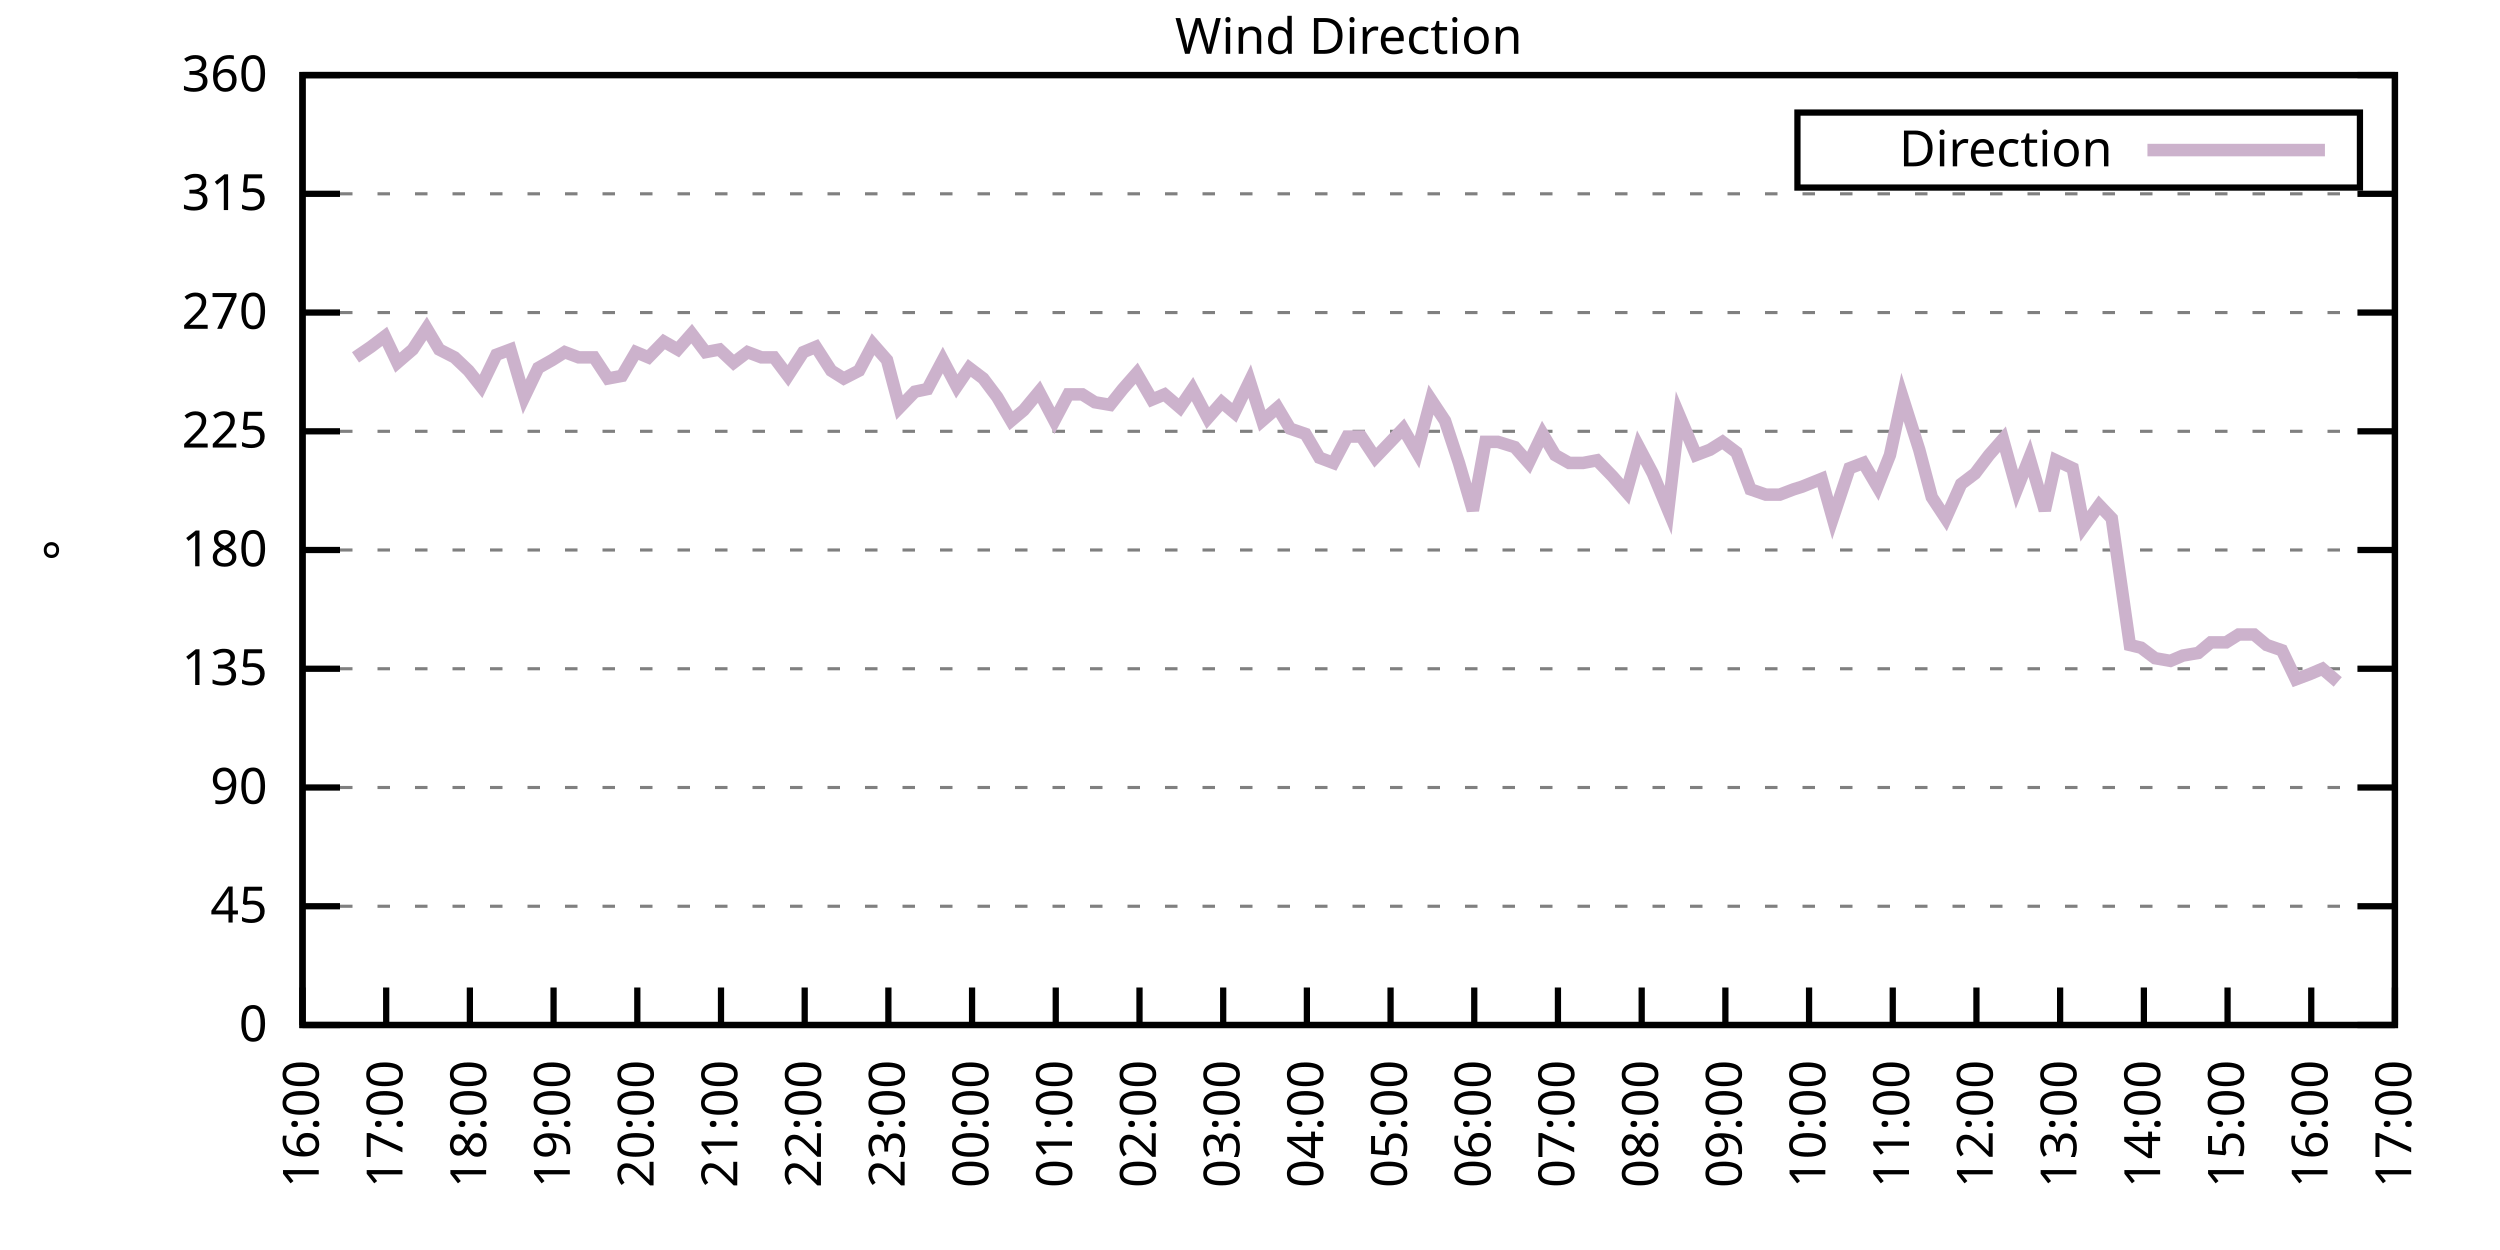
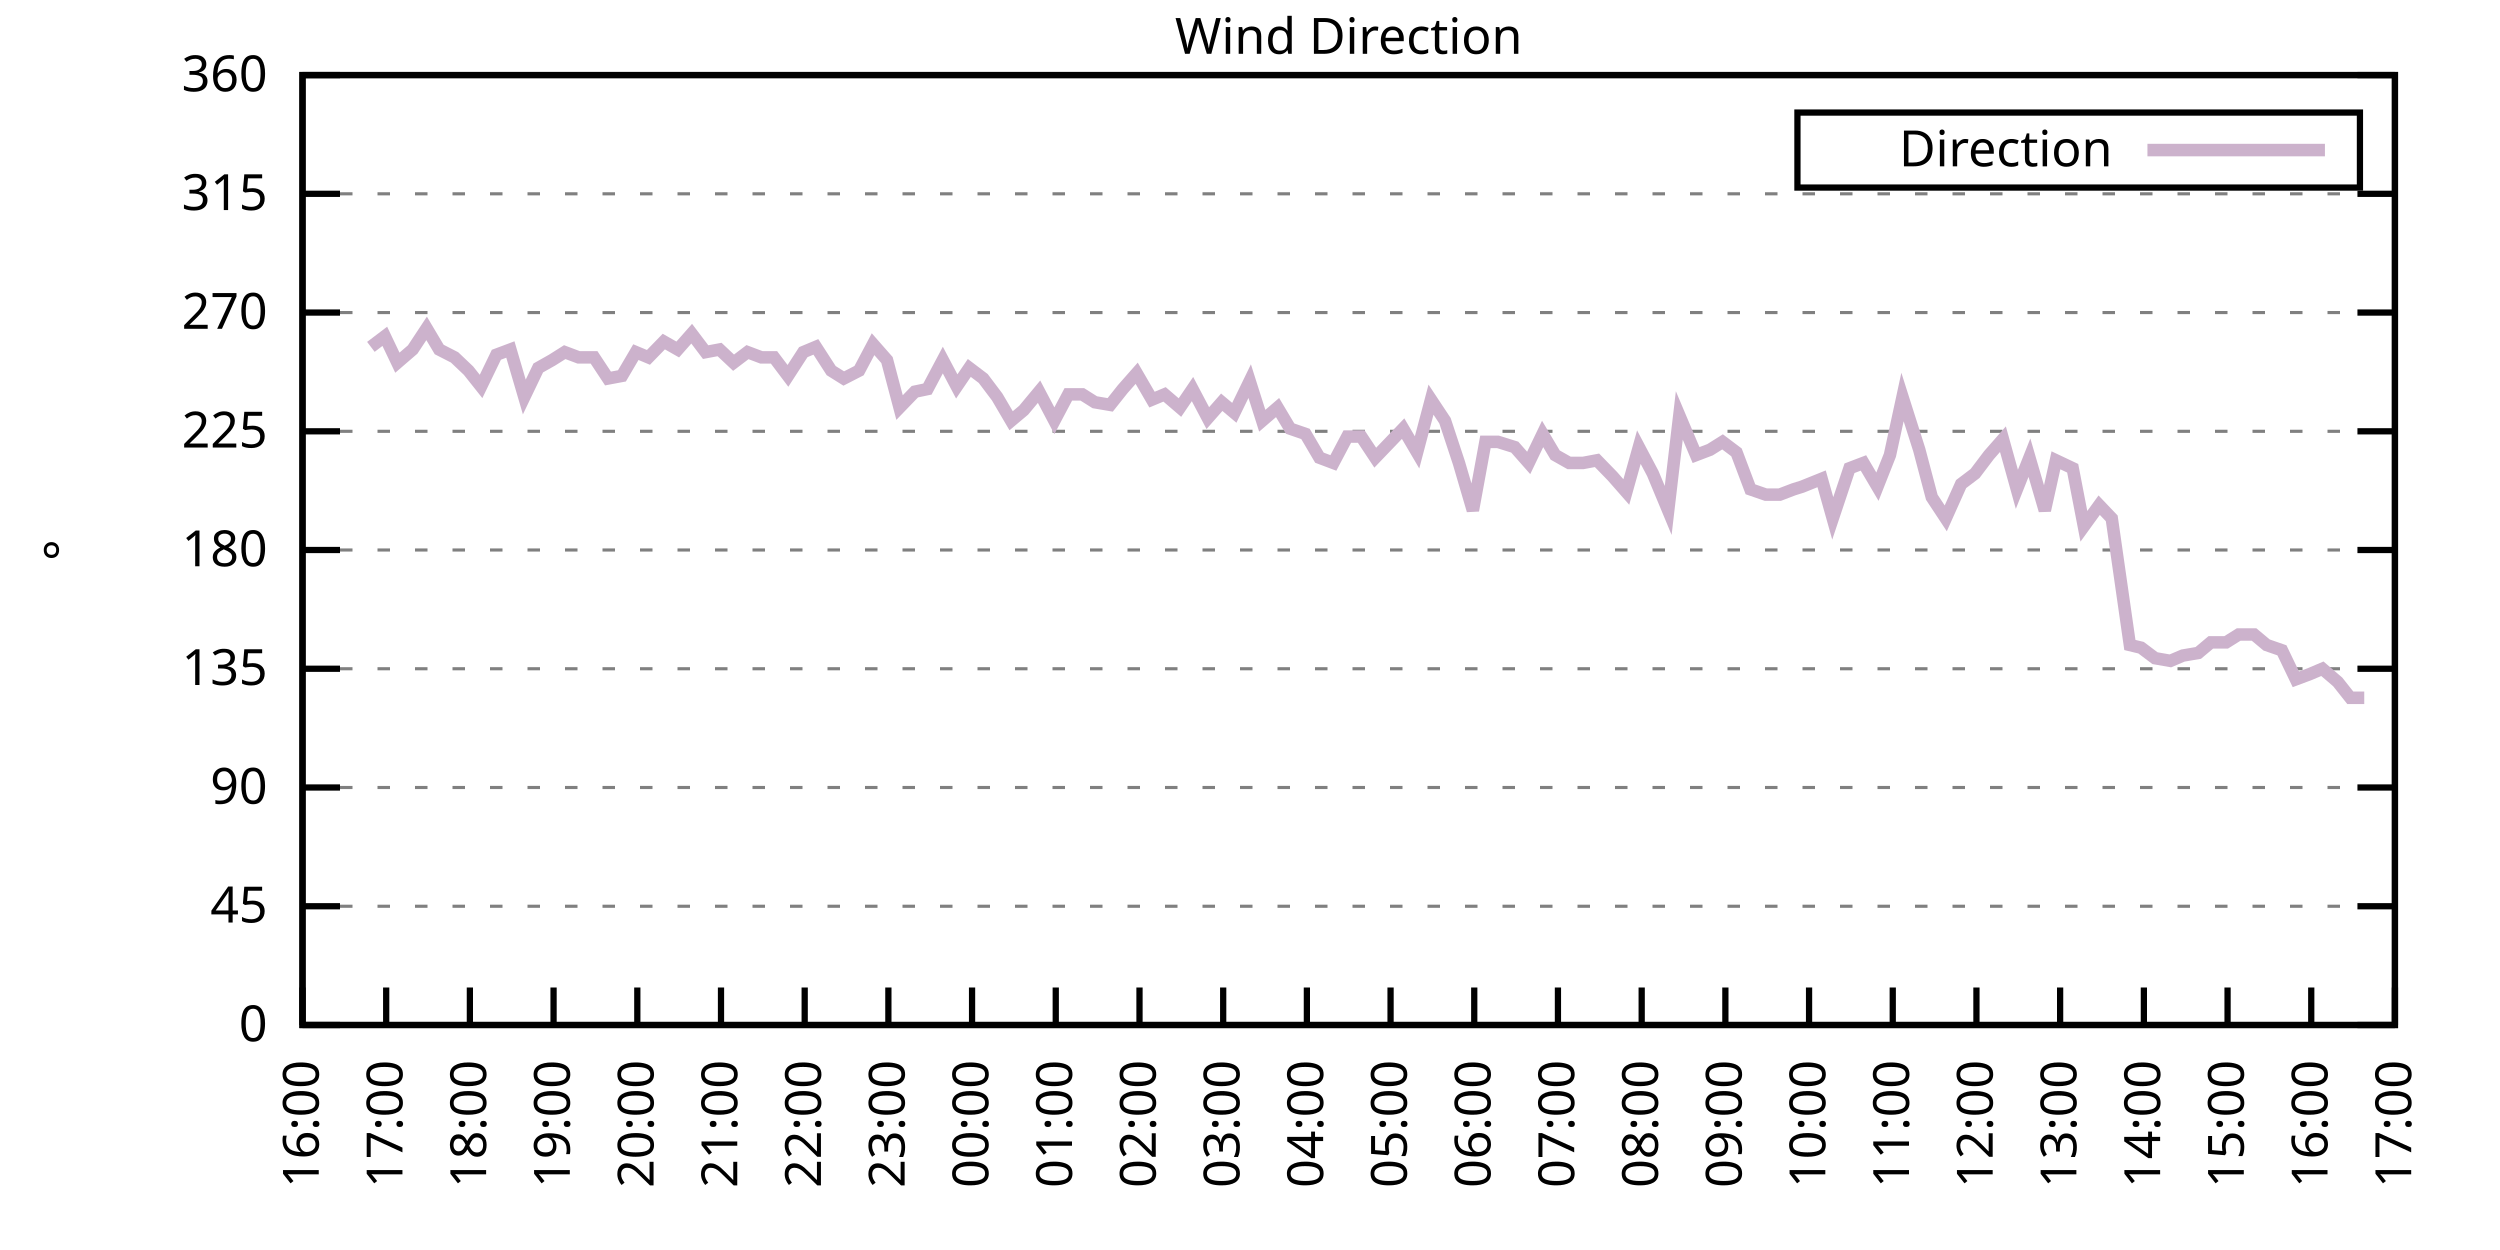
<svg xmlns="http://www.w3.org/2000/svg" xmlns:xlink="http://www.w3.org/1999/xlink" width="400" height="200" viewBox="0 0 400 200">
  <g id="gnuplot_canvas">
    <rect x="0" y="0" width="400" height="200" fill="none" />
    <defs>
      <circle id="gpDot" r="0.5" stroke-width="0.5" stroke="currentColor" />
      <path id="gpPt0" stroke-width="0.333" stroke="currentColor" d="M-1,0 h2 M0,-1 v2" />
      <path id="gpPt1" stroke-width="0.333" stroke="currentColor" d="M-1,-1 L1,1 M1,-1 L-1,1" />
      <path id="gpPt2" stroke-width="0.333" stroke="currentColor" d="M-1,0 L1,0 M0,-1 L0,1 M-1,-1 L1,1 M-1,1 L1,-1" />
      <rect id="gpPt3" stroke-width="0.333" stroke="currentColor" x="-1" y="-1" width="2" height="2" />
      <rect id="gpPt4" stroke-width="0.333" stroke="currentColor" fill="currentColor" x="-1" y="-1" width="2" height="2" />
      <circle id="gpPt5" stroke-width="0.333" stroke="currentColor" cx="0" cy="0" r="1" />
      <use xlink:href="#gpPt5" id="gpPt6" fill="currentColor" stroke="none" />
      <path id="gpPt7" stroke-width="0.333" stroke="currentColor" d="M0,-1.33 L-1.33,0.67 L1.33,0.67 z" />
      <use xlink:href="#gpPt7" id="gpPt8" fill="currentColor" stroke="none" />
      <use xlink:href="#gpPt7" id="gpPt9" stroke="currentColor" transform="rotate(180)" />
      <use xlink:href="#gpPt9" id="gpPt10" fill="currentColor" stroke="none" />
      <use xlink:href="#gpPt3" id="gpPt11" stroke="currentColor" transform="rotate(45)" />
      <use xlink:href="#gpPt11" id="gpPt12" fill="currentColor" stroke="none" />
      <path id="gpPt13" stroke-width="0.333" stroke="currentColor" d="M0,1.330 L1.265,0.411 L0.782,-1.067 L-0.782,-1.076 L-1.265,0.411 z" />
      <use xlink:href="#gpPt13" id="gpPt14" fill="currentColor" stroke="none" />
      <filter id="textbox" filterUnits="objectBoundingBox" x="0" y="0" height="1" width="1">
        <feFlood flood-color="white" flood-opacity="1" result="bgnd" />
        <feComposite in="SourceGraphic" in2="bgnd" operator="atop" />
      </filter>
      <filter id="greybox" filterUnits="objectBoundingBox" x="0" y="0" height="1" width="1">
        <feFlood flood-color="lightgrey" flood-opacity="1" result="grey" />
        <feComposite in="SourceGraphic" in2="grey" operator="atop" />
      </filter>
    </defs>
    <g fill="none" color="white" stroke="currentColor" stroke-width="1.00" stroke-linecap="butt" stroke-linejoin="miter">
</g>
    <g fill="none" color="black" stroke="currentColor" stroke-width="1.00" stroke-linecap="butt" stroke-linejoin="miter">
      <g stroke="none" shape-rendering="crispEdges">
        <polygon fill="rgb(255, 255, 255)" points="48.40,164.00 383.18,164.00 383.18,12.02 48.40,12.02 " />
      </g>
    </g>
    <g fill="none" color="black" stroke="currentColor" stroke-width="1.00" stroke-linecap="butt" stroke-linejoin="miter">
</g>
    <g fill="none" color="black" stroke="black" stroke-width="0.50" stroke-linecap="butt" stroke-linejoin="miter">
</g>
    <g fill="none" color="gray" stroke="currentColor" stroke-width="0.50" stroke-linecap="butt" stroke-linejoin="miter">
      <path stroke="gray" stroke-dasharray="2,4" class="gridline" d="M48.40,164.00 L383.19,164.00  " />
    </g>
    <g fill="none" color="gray" stroke="gray" stroke-width="1.00" stroke-linecap="butt" stroke-linejoin="miter">
</g>
    <g fill="none" color="black" stroke="currentColor" stroke-width="1.00" stroke-linecap="butt" stroke-linejoin="miter">
      <path stroke="black" d="M48.40,164.00 L54.40,164.00 M383.19,164.00 L377.19,164.00  " />
      <g transform="translate(42.80,166.60)" stroke="none" fill="black" font-family="Sans" font-size="8.00" text-anchor="end">
        <text>
          <tspan font-family="Sans"> 0</tspan>
        </text>
      </g>
    </g>
    <g fill="none" color="black" stroke="currentColor" stroke-width="1.00" stroke-linecap="butt" stroke-linejoin="miter">
</g>
    <g fill="none" color="black" stroke="black" stroke-width="0.50" stroke-linecap="butt" stroke-linejoin="miter">
</g>
    <g fill="none" color="gray" stroke="currentColor" stroke-width="0.50" stroke-linecap="butt" stroke-linejoin="miter">
      <path stroke="gray" stroke-dasharray="2,4" class="gridline" d="M48.40,145.00 L383.19,145.00  " />
    </g>
    <g fill="none" color="gray" stroke="gray" stroke-width="1.00" stroke-linecap="butt" stroke-linejoin="miter">
</g>
    <g fill="none" color="black" stroke="currentColor" stroke-width="1.00" stroke-linecap="butt" stroke-linejoin="miter">
      <path stroke="black" d="M48.40,145.00 L54.40,145.00 M383.19,145.00 L377.19,145.00  " />
      <g transform="translate(42.80,147.60)" stroke="none" fill="black" font-family="Sans" font-size="8.00" text-anchor="end">
        <text>
          <tspan font-family="Sans"> 45</tspan>
        </text>
      </g>
    </g>
    <g fill="none" color="black" stroke="currentColor" stroke-width="1.00" stroke-linecap="butt" stroke-linejoin="miter">
</g>
    <g fill="none" color="black" stroke="black" stroke-width="0.50" stroke-linecap="butt" stroke-linejoin="miter">
</g>
    <g fill="none" color="gray" stroke="currentColor" stroke-width="0.50" stroke-linecap="butt" stroke-linejoin="miter">
      <path stroke="gray" stroke-dasharray="2,4" class="gridline" d="M48.40,126.00 L383.19,126.00  " />
    </g>
    <g fill="none" color="gray" stroke="gray" stroke-width="1.00" stroke-linecap="butt" stroke-linejoin="miter">
</g>
    <g fill="none" color="black" stroke="currentColor" stroke-width="1.00" stroke-linecap="butt" stroke-linejoin="miter">
      <path stroke="black" d="M48.40,126.00 L54.40,126.00 M383.19,126.00 L377.19,126.00  " />
      <g transform="translate(42.80,128.60)" stroke="none" fill="black" font-family="Sans" font-size="8.00" text-anchor="end">
        <text>
          <tspan font-family="Sans"> 90</tspan>
        </text>
      </g>
    </g>
    <g fill="none" color="black" stroke="currentColor" stroke-width="1.00" stroke-linecap="butt" stroke-linejoin="miter">
</g>
    <g fill="none" color="black" stroke="black" stroke-width="0.50" stroke-linecap="butt" stroke-linejoin="miter">
</g>
    <g fill="none" color="gray" stroke="currentColor" stroke-width="0.50" stroke-linecap="butt" stroke-linejoin="miter">
      <path stroke="gray" stroke-dasharray="2,4" class="gridline" d="M48.40,107.00 L383.19,107.00  " />
    </g>
    <g fill="none" color="gray" stroke="gray" stroke-width="1.00" stroke-linecap="butt" stroke-linejoin="miter">
</g>
    <g fill="none" color="black" stroke="currentColor" stroke-width="1.00" stroke-linecap="butt" stroke-linejoin="miter">
      <path stroke="black" d="M48.40,107.00 L54.40,107.00 M383.19,107.00 L377.19,107.00  " />
      <g transform="translate(42.80,109.60)" stroke="none" fill="black" font-family="Sans" font-size="8.00" text-anchor="end">
        <text>
          <tspan font-family="Sans"> 135</tspan>
        </text>
      </g>
    </g>
    <g fill="none" color="black" stroke="currentColor" stroke-width="1.00" stroke-linecap="butt" stroke-linejoin="miter">
</g>
    <g fill="none" color="black" stroke="black" stroke-width="0.50" stroke-linecap="butt" stroke-linejoin="miter">
</g>
    <g fill="none" color="gray" stroke="currentColor" stroke-width="0.50" stroke-linecap="butt" stroke-linejoin="miter">
      <path stroke="gray" stroke-dasharray="2,4" class="gridline" d="M48.40,88.00 L383.19,88.00  " />
    </g>
    <g fill="none" color="gray" stroke="gray" stroke-width="1.00" stroke-linecap="butt" stroke-linejoin="miter">
</g>
    <g fill="none" color="black" stroke="currentColor" stroke-width="1.00" stroke-linecap="butt" stroke-linejoin="miter">
      <path stroke="black" d="M48.40,88.00 L54.40,88.00 M383.19,88.00 L377.19,88.00  " />
      <g transform="translate(42.80,90.60)" stroke="none" fill="black" font-family="Sans" font-size="8.00" text-anchor="end">
        <text>
          <tspan font-family="Sans"> 180</tspan>
        </text>
      </g>
    </g>
    <g fill="none" color="black" stroke="currentColor" stroke-width="1.00" stroke-linecap="butt" stroke-linejoin="miter">
</g>
    <g fill="none" color="black" stroke="black" stroke-width="0.50" stroke-linecap="butt" stroke-linejoin="miter">
</g>
    <g fill="none" color="gray" stroke="currentColor" stroke-width="0.50" stroke-linecap="butt" stroke-linejoin="miter">
      <path stroke="gray" stroke-dasharray="2,4" class="gridline" d="M48.40,69.01 L383.19,69.01  " />
    </g>
    <g fill="none" color="gray" stroke="gray" stroke-width="1.00" stroke-linecap="butt" stroke-linejoin="miter">
</g>
    <g fill="none" color="black" stroke="currentColor" stroke-width="1.00" stroke-linecap="butt" stroke-linejoin="miter">
      <path stroke="black" d="M48.40,69.01 L54.40,69.01 M383.19,69.01 L377.19,69.01  " />
      <g transform="translate(42.80,71.61)" stroke="none" fill="black" font-family="Sans" font-size="8.00" text-anchor="end">
        <text>
          <tspan font-family="Sans"> 225</tspan>
        </text>
      </g>
    </g>
    <g fill="none" color="black" stroke="currentColor" stroke-width="1.00" stroke-linecap="butt" stroke-linejoin="miter">
</g>
    <g fill="none" color="black" stroke="black" stroke-width="0.50" stroke-linecap="butt" stroke-linejoin="miter">
</g>
    <g fill="none" color="gray" stroke="currentColor" stroke-width="0.50" stroke-linecap="butt" stroke-linejoin="miter">
      <path stroke="gray" stroke-dasharray="2,4" class="gridline" d="M48.40,50.01 L383.19,50.01  " />
    </g>
    <g fill="none" color="gray" stroke="gray" stroke-width="1.00" stroke-linecap="butt" stroke-linejoin="miter">
</g>
    <g fill="none" color="black" stroke="currentColor" stroke-width="1.00" stroke-linecap="butt" stroke-linejoin="miter">
      <path stroke="black" d="M48.40,50.01 L54.40,50.01 M383.19,50.01 L377.19,50.01  " />
      <g transform="translate(42.80,52.61)" stroke="none" fill="black" font-family="Sans" font-size="8.00" text-anchor="end">
        <text>
          <tspan font-family="Sans"> 270</tspan>
        </text>
      </g>
    </g>
    <g fill="none" color="black" stroke="currentColor" stroke-width="1.00" stroke-linecap="butt" stroke-linejoin="miter">
</g>
    <g fill="none" color="black" stroke="black" stroke-width="0.50" stroke-linecap="butt" stroke-linejoin="miter">
</g>
    <g fill="none" color="gray" stroke="currentColor" stroke-width="0.50" stroke-linecap="butt" stroke-linejoin="miter">
      <path stroke="gray" stroke-dasharray="2,4" class="gridline" d="M48.40,31.01 L383.19,31.01  " />
    </g>
    <g fill="none" color="gray" stroke="gray" stroke-width="1.00" stroke-linecap="butt" stroke-linejoin="miter">
</g>
    <g fill="none" color="black" stroke="currentColor" stroke-width="1.00" stroke-linecap="butt" stroke-linejoin="miter">
      <path stroke="black" d="M48.40,31.01 L54.40,31.01 M383.19,31.01 L377.19,31.01  " />
      <g transform="translate(42.80,33.61)" stroke="none" fill="black" font-family="Sans" font-size="8.00" text-anchor="end">
        <text>
          <tspan font-family="Sans"> 315</tspan>
        </text>
      </g>
    </g>
    <g fill="none" color="black" stroke="currentColor" stroke-width="1.00" stroke-linecap="butt" stroke-linejoin="miter">
</g>
    <g fill="none" color="black" stroke="black" stroke-width="0.50" stroke-linecap="butt" stroke-linejoin="miter">
</g>
    <g fill="none" color="gray" stroke="currentColor" stroke-width="0.50" stroke-linecap="butt" stroke-linejoin="miter">
      <path stroke="gray" stroke-dasharray="2,4" class="gridline" d="M48.40,12.01 L383.19,12.01  " />
    </g>
    <g fill="none" color="gray" stroke="gray" stroke-width="1.00" stroke-linecap="butt" stroke-linejoin="miter">
</g>
    <g fill="none" color="black" stroke="currentColor" stroke-width="1.00" stroke-linecap="butt" stroke-linejoin="miter">
      <path stroke="black" d="M48.40,12.01 L54.40,12.01 M383.19,12.01 L377.19,12.01  " />
      <g transform="translate(42.80,14.61)" stroke="none" fill="black" font-family="Sans" font-size="8.00" text-anchor="end">
        <text>
          <tspan font-family="Sans"> 360</tspan>
        </text>
      </g>
    </g>
    <g fill="none" color="black" stroke="currentColor" stroke-width="1.00" stroke-linecap="butt" stroke-linejoin="miter">
      <path stroke="black" d="M48.40,164.00 L48.40,158.00  " />
      <g transform="translate(51.00,169.60) rotate(270.00)" stroke="none" fill="black" font-family="Sans" font-size="8.00" text-anchor="end">
        <text>
          <tspan font-family="Sans">16:00</tspan>
        </text>
      </g>
    </g>
    <g fill="none" color="black" stroke="currentColor" stroke-width="1.00" stroke-linecap="butt" stroke-linejoin="miter">
      <path stroke="black" d="M61.79,164.00 L61.79,158.00  " />
      <g transform="translate(64.39,169.60) rotate(270.00)" stroke="none" fill="black" font-family="Sans" font-size="8.00" text-anchor="end">
        <text>
          <tspan font-family="Sans">17:00</tspan>
        </text>
      </g>
    </g>
    <g fill="none" color="black" stroke="currentColor" stroke-width="1.00" stroke-linecap="butt" stroke-linejoin="miter">
      <path stroke="black" d="M75.18,164.00 L75.18,158.00  " />
      <g transform="translate(77.78,169.60) rotate(270.00)" stroke="none" fill="black" font-family="Sans" font-size="8.00" text-anchor="end">
        <text>
          <tspan font-family="Sans">18:00</tspan>
        </text>
      </g>
    </g>
    <g fill="none" color="black" stroke="currentColor" stroke-width="1.00" stroke-linecap="butt" stroke-linejoin="miter">
      <path stroke="black" d="M88.57,164.00 L88.57,158.00  " />
      <g transform="translate(91.17,169.60) rotate(270.00)" stroke="none" fill="black" font-family="Sans" font-size="8.00" text-anchor="end">
        <text>
          <tspan font-family="Sans">19:00</tspan>
        </text>
      </g>
    </g>
    <g fill="none" color="black" stroke="currentColor" stroke-width="1.00" stroke-linecap="butt" stroke-linejoin="miter">
      <path stroke="black" d="M101.97,164.00 L101.97,158.00  " />
      <g transform="translate(104.57,169.60) rotate(270.00)" stroke="none" fill="black" font-family="Sans" font-size="8.00" text-anchor="end">
        <text>
          <tspan font-family="Sans">20:00</tspan>
        </text>
      </g>
    </g>
    <g fill="none" color="black" stroke="currentColor" stroke-width="1.00" stroke-linecap="butt" stroke-linejoin="miter">
      <path stroke="black" d="M115.36,164.00 L115.36,158.00  " />
      <g transform="translate(117.96,169.60) rotate(270.00)" stroke="none" fill="black" font-family="Sans" font-size="8.00" text-anchor="end">
        <text>
          <tspan font-family="Sans">21:00</tspan>
        </text>
      </g>
    </g>
    <g fill="none" color="black" stroke="currentColor" stroke-width="1.00" stroke-linecap="butt" stroke-linejoin="miter">
      <path stroke="black" d="M128.75,164.00 L128.75,158.00  " />
      <g transform="translate(131.35,169.60) rotate(270.00)" stroke="none" fill="black" font-family="Sans" font-size="8.00" text-anchor="end">
        <text>
          <tspan font-family="Sans">22:00</tspan>
        </text>
      </g>
    </g>
    <g fill="none" color="black" stroke="currentColor" stroke-width="1.00" stroke-linecap="butt" stroke-linejoin="miter">
      <path stroke="black" d="M142.14,164.00 L142.14,158.00  " />
      <g transform="translate(144.74,169.60) rotate(270.00)" stroke="none" fill="black" font-family="Sans" font-size="8.00" text-anchor="end">
        <text>
          <tspan font-family="Sans">23:00</tspan>
        </text>
      </g>
    </g>
    <g fill="none" color="black" stroke="currentColor" stroke-width="1.00" stroke-linecap="butt" stroke-linejoin="miter">
      <path stroke="black" d="M155.53,164.00 L155.53,158.00  " />
      <g transform="translate(158.13,169.60) rotate(270.00)" stroke="none" fill="black" font-family="Sans" font-size="8.00" text-anchor="end">
        <text>
          <tspan font-family="Sans">00:00</tspan>
        </text>
      </g>
    </g>
    <g fill="none" color="black" stroke="currentColor" stroke-width="1.00" stroke-linecap="butt" stroke-linejoin="miter">
      <path stroke="black" d="M168.92,164.00 L168.92,158.00  " />
      <g transform="translate(171.52,169.60) rotate(270.00)" stroke="none" fill="black" font-family="Sans" font-size="8.00" text-anchor="end">
        <text>
          <tspan font-family="Sans">01:00</tspan>
        </text>
      </g>
    </g>
    <g fill="none" color="black" stroke="currentColor" stroke-width="1.00" stroke-linecap="butt" stroke-linejoin="miter">
      <path stroke="black" d="M182.32,164.00 L182.32,158.00  " />
      <g transform="translate(184.92,169.60) rotate(270.00)" stroke="none" fill="black" font-family="Sans" font-size="8.00" text-anchor="end">
        <text>
          <tspan font-family="Sans">02:00</tspan>
        </text>
      </g>
    </g>
    <g fill="none" color="black" stroke="currentColor" stroke-width="1.00" stroke-linecap="butt" stroke-linejoin="miter">
      <path stroke="black" d="M195.71,164.00 L195.71,158.00  " />
      <g transform="translate(198.31,169.60) rotate(270.00)" stroke="none" fill="black" font-family="Sans" font-size="8.00" text-anchor="end">
        <text>
          <tspan font-family="Sans">03:00</tspan>
        </text>
      </g>
    </g>
    <g fill="none" color="black" stroke="currentColor" stroke-width="1.00" stroke-linecap="butt" stroke-linejoin="miter">
      <path stroke="black" d="M209.10,164.00 L209.10,158.00  " />
      <g transform="translate(211.70,169.60) rotate(270.00)" stroke="none" fill="black" font-family="Sans" font-size="8.00" text-anchor="end">
        <text>
          <tspan font-family="Sans">04:00</tspan>
        </text>
      </g>
    </g>
    <g fill="none" color="black" stroke="currentColor" stroke-width="1.00" stroke-linecap="butt" stroke-linejoin="miter">
      <path stroke="black" d="M222.49,164.00 L222.49,158.00  " />
      <g transform="translate(225.09,169.60) rotate(270.00)" stroke="none" fill="black" font-family="Sans" font-size="8.00" text-anchor="end">
        <text>
          <tspan font-family="Sans">05:00</tspan>
        </text>
      </g>
    </g>
    <g fill="none" color="black" stroke="currentColor" stroke-width="1.00" stroke-linecap="butt" stroke-linejoin="miter">
      <path stroke="black" d="M235.88,164.00 L235.88,158.00  " />
      <g transform="translate(238.48,169.60) rotate(270.00)" stroke="none" fill="black" font-family="Sans" font-size="8.00" text-anchor="end">
        <text>
          <tspan font-family="Sans">06:00</tspan>
        </text>
      </g>
    </g>
    <g fill="none" color="black" stroke="currentColor" stroke-width="1.00" stroke-linecap="butt" stroke-linejoin="miter">
      <path stroke="black" d="M249.27,164.00 L249.27,158.00  " />
      <g transform="translate(251.87,169.60) rotate(270.00)" stroke="none" fill="black" font-family="Sans" font-size="8.00" text-anchor="end">
        <text>
          <tspan font-family="Sans">07:00</tspan>
        </text>
      </g>
    </g>
    <g fill="none" color="black" stroke="currentColor" stroke-width="1.00" stroke-linecap="butt" stroke-linejoin="miter">
      <path stroke="black" d="M262.67,164.00 L262.67,158.00  " />
      <g transform="translate(265.27,169.60) rotate(270.00)" stroke="none" fill="black" font-family="Sans" font-size="8.00" text-anchor="end">
        <text>
          <tspan font-family="Sans">08:00</tspan>
        </text>
      </g>
    </g>
    <g fill="none" color="black" stroke="currentColor" stroke-width="1.00" stroke-linecap="butt" stroke-linejoin="miter">
      <path stroke="black" d="M276.06,164.00 L276.06,158.00  " />
      <g transform="translate(278.66,169.60) rotate(270.00)" stroke="none" fill="black" font-family="Sans" font-size="8.00" text-anchor="end">
        <text>
          <tspan font-family="Sans">09:00</tspan>
        </text>
      </g>
    </g>
    <g fill="none" color="black" stroke="currentColor" stroke-width="1.00" stroke-linecap="butt" stroke-linejoin="miter">
      <path stroke="black" d="M289.45,164.00 L289.45,158.00  " />
      <g transform="translate(292.05,169.60) rotate(270.00)" stroke="none" fill="black" font-family="Sans" font-size="8.00" text-anchor="end">
        <text>
          <tspan font-family="Sans">10:00</tspan>
        </text>
      </g>
    </g>
    <g fill="none" color="black" stroke="currentColor" stroke-width="1.00" stroke-linecap="butt" stroke-linejoin="miter">
      <path stroke="black" d="M302.84,164.00 L302.84,158.00  " />
      <g transform="translate(305.44,169.60) rotate(270.00)" stroke="none" fill="black" font-family="Sans" font-size="8.00" text-anchor="end">
        <text>
          <tspan font-family="Sans">11:00</tspan>
        </text>
      </g>
    </g>
    <g fill="none" color="black" stroke="currentColor" stroke-width="1.00" stroke-linecap="butt" stroke-linejoin="miter">
      <path stroke="black" d="M316.23,164.00 L316.23,158.00  " />
      <g transform="translate(318.83,169.60) rotate(270.00)" stroke="none" fill="black" font-family="Sans" font-size="8.00" text-anchor="end">
        <text>
          <tspan font-family="Sans">12:00</tspan>
        </text>
      </g>
    </g>
    <g fill="none" color="black" stroke="currentColor" stroke-width="1.00" stroke-linecap="butt" stroke-linejoin="miter">
      <path stroke="black" d="M329.62,164.00 L329.62,158.00  " />
      <g transform="translate(332.22,169.60) rotate(270.00)" stroke="none" fill="black" font-family="Sans" font-size="8.00" text-anchor="end">
        <text>
          <tspan font-family="Sans">13:00</tspan>
        </text>
      </g>
    </g>
    <g fill="none" color="black" stroke="currentColor" stroke-width="1.00" stroke-linecap="butt" stroke-linejoin="miter">
      <path stroke="black" d="M343.02,164.00 L343.02,158.00  " />
      <g transform="translate(345.62,169.60) rotate(270.00)" stroke="none" fill="black" font-family="Sans" font-size="8.00" text-anchor="end">
        <text>
          <tspan font-family="Sans">14:00</tspan>
        </text>
      </g>
    </g>
    <g fill="none" color="black" stroke="currentColor" stroke-width="1.00" stroke-linecap="butt" stroke-linejoin="miter">
      <path stroke="black" d="M356.41,164.00 L356.41,158.00  " />
      <g transform="translate(359.01,169.60) rotate(270.00)" stroke="none" fill="black" font-family="Sans" font-size="8.00" text-anchor="end">
        <text>
          <tspan font-family="Sans">15:00</tspan>
        </text>
      </g>
    </g>
    <g fill="none" color="black" stroke="currentColor" stroke-width="1.00" stroke-linecap="butt" stroke-linejoin="miter">
      <path stroke="black" d="M369.80,164.00 L369.80,158.00  " />
      <g transform="translate(372.40,169.60) rotate(270.00)" stroke="none" fill="black" font-family="Sans" font-size="8.00" text-anchor="end">
        <text>
          <tspan font-family="Sans">16:00</tspan>
        </text>
      </g>
    </g>
    <g fill="none" color="black" stroke="currentColor" stroke-width="1.00" stroke-linecap="butt" stroke-linejoin="miter">
      <path stroke="black" d="M383.19,164.00 L383.19,158.00  " />
      <g transform="translate(385.79,169.60) rotate(270.00)" stroke="none" fill="black" font-family="Sans" font-size="8.00" text-anchor="end">
        <text>
          <tspan font-family="Sans">17:00</tspan>
        </text>
      </g>
    </g>
    <g fill="none" color="black" stroke="currentColor" stroke-width="1.00" stroke-linecap="butt" stroke-linejoin="miter">
</g>
    <g fill="none" color="black" stroke="currentColor" stroke-width="1.00" stroke-linecap="butt" stroke-linejoin="miter">
      <path stroke="black" d="M48.40,12.01 L48.40,164.00 L383.19,164.00 L383.19,12.01 L48.40,12.01 Z  " />
    </g>
    <g fill="none" color="black" stroke="currentColor" stroke-width="1.00" stroke-linecap="butt" stroke-linejoin="miter">
</g>
    <g fill="none" color="black" stroke="currentColor" stroke-width="1.00" stroke-linecap="butt" stroke-linejoin="miter">
      <path stroke="black" d="M287.59,30.01 L287.59,18.01 L377.59,18.01 L377.59,30.01 L287.59,30.01 Z  " />
    </g>
    <g id="Wind_direction_plot_1">
      <g fill="none" color="white" stroke="black" stroke-width="2.00" stroke-linecap="butt" stroke-linejoin="miter">
</g>
      <g fill="none" color="black" stroke="currentColor" stroke-width="2.00" stroke-linecap="butt" stroke-linejoin="miter">
        <g transform="translate(337.99,26.61)" stroke="none" fill="black" font-family="Sans" font-size="8.00" text-anchor="end">
          <text>
            <tspan font-family="Sans">Direction</tspan>
          </text>
        </g>
      </g>
      <g fill="none" color="black" stroke="currentColor" stroke-width="2.00" stroke-linecap="butt" stroke-linejoin="miter">
-         <path stroke="rgb(204, 178, 204)" d="M343.59,24.01 L371.99,24.01 M56.88,57.18 L59.34,55.50 L61.57,53.81 L63.58,58.03 L66.03,55.92 L68.26,52.54   L70.27,55.92 L72.73,57.18 L74.96,59.30 L76.97,61.83 L79.42,56.76 L81.66,55.92 L83.89,63.52 L86.12,58.87   L88.35,57.61 L90.36,56.34 L92.59,57.18 L95.05,57.18 L97.28,60.56 L99.51,60.14 L101.74,56.34 L103.75,57.18   L106.21,54.65 L108.44,55.92 L110.67,53.39 L112.90,56.34 L115.13,55.92 L117.37,58.03 L119.60,56.34 L121.83,57.18   L123.84,57.18 L126.07,60.14 L128.53,56.34 L130.54,55.50 L132.99,59.30 L135.00,60.56 L137.45,59.30 L139.69,55.07   L141.92,57.61 L143.93,65.21 L146.38,62.67 L148.39,62.25 L150.85,57.61 L153.08,61.83 L155.09,58.87 L157.32,60.56   L159.55,63.52 L161.78,67.32 L163.79,65.63 L166.25,62.67 L168.70,67.32 L170.93,63.10 L173.17,63.10 L175.17,64.36   L177.63,64.78 L179.64,62.25 L181.87,59.72 L184.32,63.94 L186.33,63.10 L188.79,65.21 L190.80,62.25 L193.25,66.90   L195.48,64.36 L197.49,66.05 L199.95,60.98 L201.96,67.32 L204.41,65.21 L206.42,68.58 L208.88,69.43 L211.11,73.23   L213.34,74.07 L215.57,69.85 L217.80,69.85 L220.04,73.23 L224.50,68.58 L226.73,72.38 L228.96,63.94 L231.20,67.32   L233.43,74.07 L235.66,81.67 L237.67,70.70 L239.68,70.70 L242.36,71.54 L244.59,74.07 L246.82,69.43 L248.83,72.81   L251.06,74.07 L253.29,74.07 L255.52,73.65 L257.98,76.18 L260.21,78.72 L262.22,71.54 L264.45,75.76 L266.91,81.67   L268.69,66.47 L271.37,72.81 L273.60,71.96 L275.61,70.70 L277.84,72.38 L280.07,78.29 L282.53,79.14 L284.76,79.14   L286.99,78.29 L288.33,77.87 L291.46,76.61 L293.24,82.94 L295.92,74.92 L298.15,74.07 L300.39,77.87 L302.39,72.81   L304.40,63.52 L307.08,71.96 L309.09,79.56 L311.32,82.94 L313.78,77.45 L316.01,75.76 L318.24,72.81 L320.47,70.27   L322.70,78.29 L324.71,73.23 L327.17,81.67 L328.95,73.65 L331.63,74.92 L333.42,84.21 L335.87,80.83 L337.88,82.94   L340.78,103.20 L342.57,103.63 L344.80,105.31 L347.26,105.74 L349.26,104.89 L351.72,104.47 L353.73,102.78 L356.18,102.78   L358.19,101.52 L360.65,101.52 L362.66,103.20 L365.11,104.05 L367.34,108.69 L369.58,107.85 L371.58,107.00 L374.04,109.11    " />
+         <path stroke="rgb(204, 178, 204)" d="M343.59,24.01 L371.99,24.01 M59.34,55.50 L61.57,53.81 L63.58,58.03 L66.03,55.92 L68.26,52.54 L70.27,55.92   L72.73,57.18 L74.96,59.30 L76.97,61.83 L79.42,56.76 L81.66,55.92 L83.89,63.52 L86.12,58.87 L88.35,57.61   L90.36,56.34 L92.59,57.18 L95.05,57.18 L97.28,60.56 L99.51,60.14 L101.74,56.34 L103.75,57.18 L106.21,54.65   L108.44,55.92 L110.67,53.39 L112.90,56.34 L115.13,55.92 L117.37,58.03 L119.60,56.34 L121.83,57.18 L123.84,57.18   L126.07,60.14 L128.53,56.34 L130.54,55.50 L132.99,59.30 L135.00,60.56 L137.45,59.30 L139.69,55.07 L141.92,57.61   L143.93,65.21 L146.38,62.67 L148.39,62.25 L150.85,57.61 L153.08,61.83 L155.09,58.87 L157.32,60.56 L159.55,63.52   L161.78,67.32 L163.79,65.63 L166.25,62.67 L168.70,67.32 L170.93,63.10 L173.17,63.10 L175.17,64.36 L177.63,64.78   L179.64,62.25 L181.87,59.72 L184.32,63.94 L186.33,63.10 L188.79,65.21 L190.80,62.25 L193.25,66.90 L195.48,64.36   L197.49,66.05 L199.95,60.98 L201.96,67.32 L204.41,65.21 L206.42,68.58 L208.88,69.43 L211.11,73.23 L213.34,74.07   L215.57,69.85 L217.80,69.85 L220.04,73.23 L224.50,68.58 L226.73,72.38 L228.96,63.94 L231.20,67.32 L233.43,74.07   L235.66,81.67 L237.67,70.70 L239.68,70.70 L242.36,71.54 L244.59,74.07 L246.82,69.43 L248.83,72.81 L251.06,74.07   L253.29,74.07 L255.52,73.65 L257.98,76.18 L260.21,78.72 L262.22,71.54 L264.45,75.76 L266.91,81.67 L268.69,66.47   L271.37,72.81 L273.60,71.96 L275.61,70.70 L277.84,72.38 L280.07,78.29 L282.53,79.14 L284.76,79.14 L286.99,78.29   L288.33,77.87 L291.46,76.61 L293.24,82.94 L295.92,74.92 L298.15,74.07 L300.39,77.87 L302.39,72.81 L304.40,63.52   L307.08,71.96 L309.09,79.56 L311.32,82.94 L313.78,77.45 L316.01,75.76 L318.24,72.81 L320.47,70.27 L322.70,78.29   L324.71,73.23 L327.17,81.67 L328.95,73.65 L331.63,74.92 L333.42,84.21 L335.87,80.83 L337.88,82.94 L340.78,103.20   L342.57,103.63 L344.80,105.31 L347.26,105.74 L349.26,104.89 L351.72,104.47 L353.73,102.78 L356.18,102.78 L358.19,101.52   L360.65,101.52 L362.66,103.20 L365.11,104.05 L367.34,108.69 L369.58,107.85 L371.58,107.00 L374.04,109.11 L376.05,111.65   L378.28,111.65  " />
      </g>
    </g>
    <g fill="none" color="black" stroke="currentColor" stroke-width="2.00" stroke-linecap="butt" stroke-linejoin="miter">
</g>
    <g fill="none" color="black" stroke="black" stroke-width="1.00" stroke-linecap="butt" stroke-linejoin="miter">
</g>
    <g fill="none" color="black" stroke="currentColor" stroke-width="1.00" stroke-linecap="butt" stroke-linejoin="miter">
      <path stroke="black" d="M48.40,12.01 L48.40,164.00 L383.19,164.00 L383.19,12.01 L48.40,12.01 Z  " />
      <g transform="translate(12.80,88.01) rotate(270.00)" stroke="none" fill="black" font-family="Sans" font-size="8.00" text-anchor="middle">
        <text>
          <tspan font-family="Sans">°</tspan>
        </text>
      </g>
    </g>
    <g fill="none" color="black" stroke="currentColor" stroke-width="1.00" stroke-linecap="butt" stroke-linejoin="miter">
</g>
    <g fill="none" color="black" stroke="currentColor" stroke-width="1.00" stroke-linecap="butt" stroke-linejoin="miter">
      <g transform="translate(215.79,8.61)" stroke="none" fill="black" font-family="Sans" font-size="8.00" text-anchor="middle">
        <text>
          <tspan font-family="Sans">Wind Direction</tspan>
        </text>
      </g>
    </g>
    <g fill="none" color="black" stroke="currentColor" stroke-width="1.00" stroke-linecap="butt" stroke-linejoin="miter">
</g>
  </g>
</svg>
